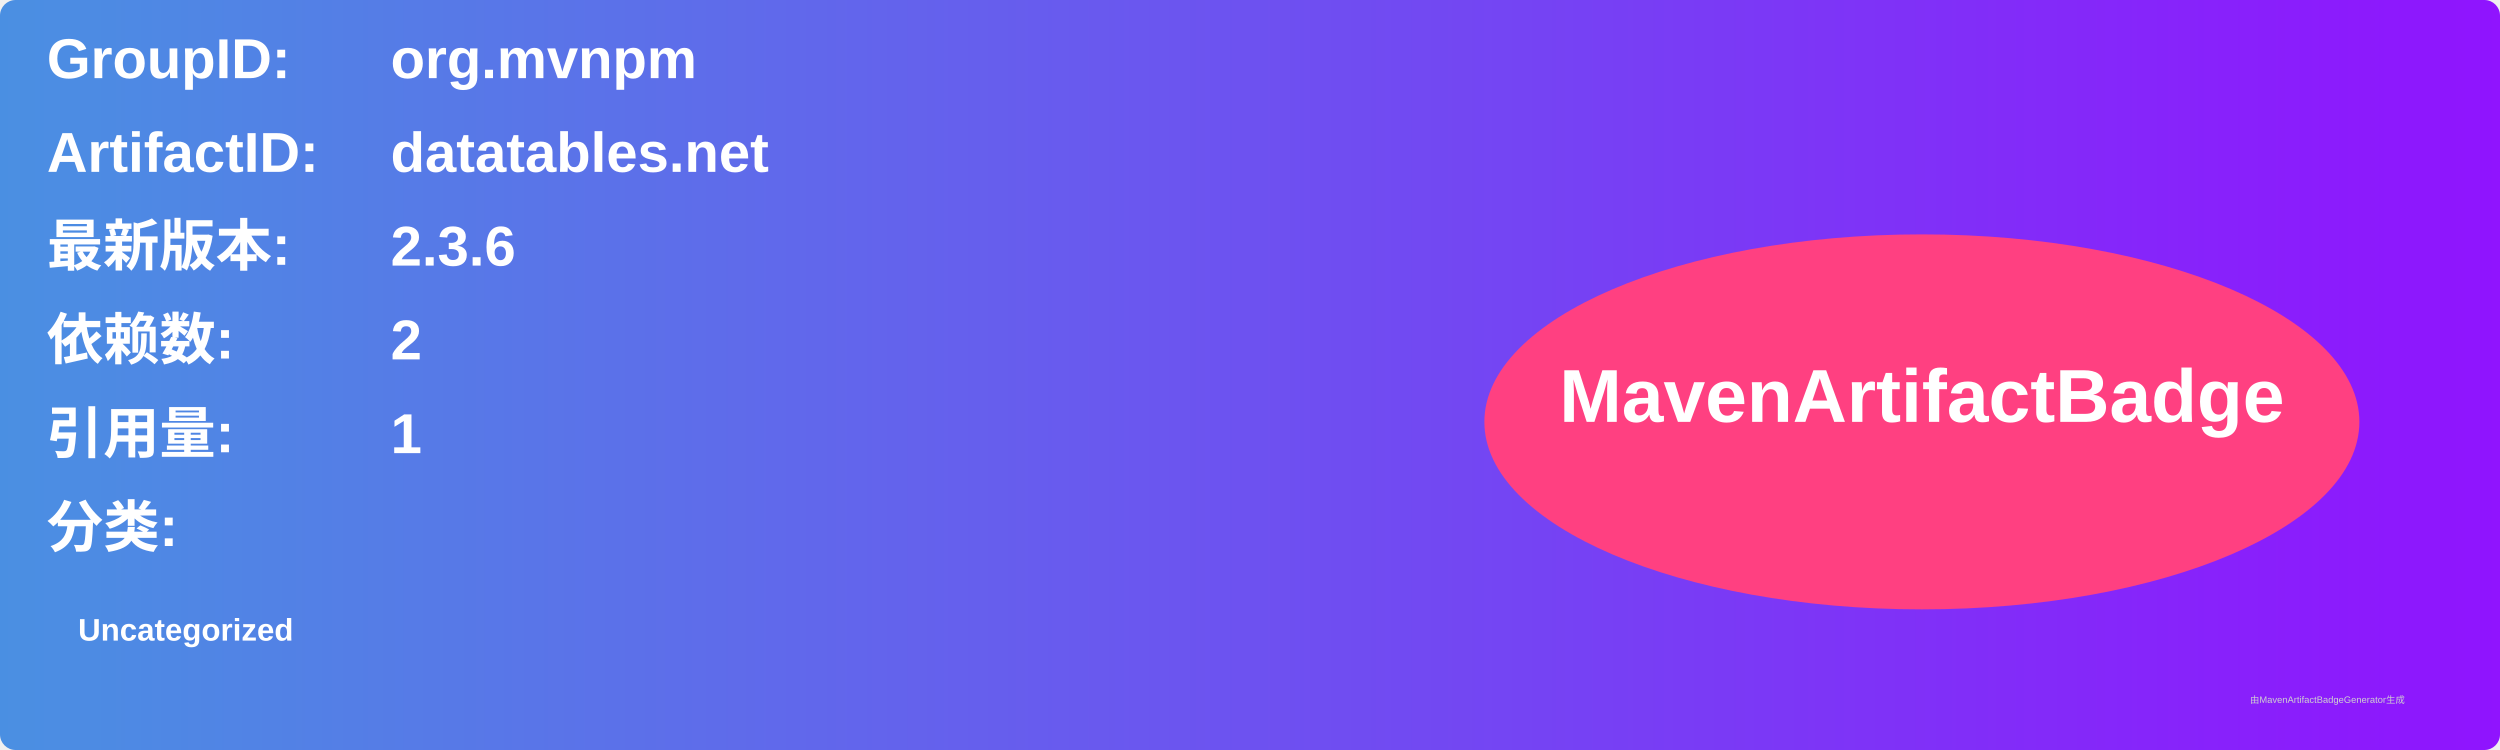
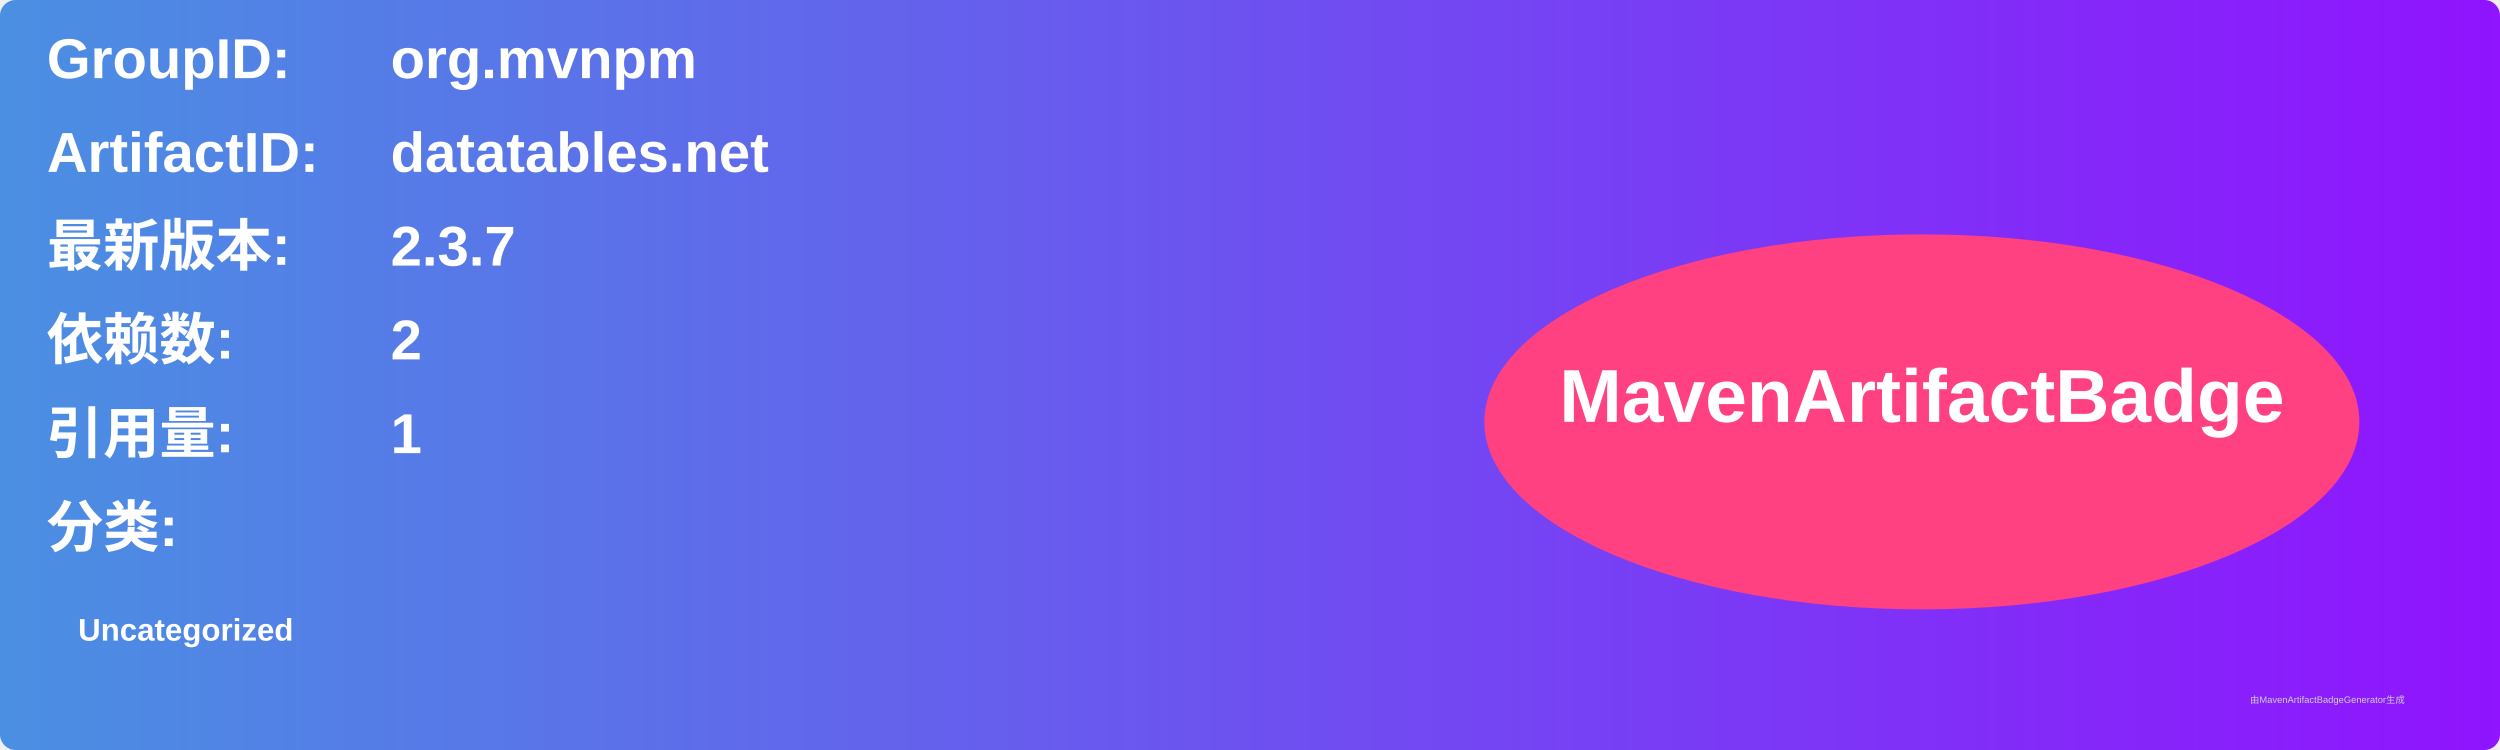
<svg xmlns="http://www.w3.org/2000/svg" width="800" height="240" viewBox="0 0 800 240">
  <linearGradient id="grad" x1="0%" y1="0%" x2="100%" y2="0%">
    <stop offset="0%" stop-color="#4a90e2" />
    <stop offset="100%" stop-color="#9013fe" />
  </linearGradient>
  <rect width="100%" height="100%" rx="5" ry="5" fill="url(#grad)" />
  <g transform="translate(15, 15)">
    <text x="0" y="10" font-family="Arial" font-size="18" fill="white" font-weight="bold" width="260">GroupID:</text>
    <text x="110" y="10" font-family="Arial" font-size="18" fill="white" font-weight="bold" width="460">org.mvnpm</text>
    <text x="0" y="40" font-family="Arial" font-size="18" fill="white" font-weight="bold" width="260">ArtifactID:</text>
    <text x="110" y="40" font-family="Arial" font-size="18" fill="white" font-weight="bold" width="460">datatables.net</text>
    <text x="0" y="70" font-family="Arial" font-size="18" fill="white" font-weight="bold">最新版本:</text>
    <text x="110" y="70" font-family="Arial" font-size="18" fill="white" font-weight="bold">
-       <tspan font-weight="bold">2.3.6</tspan>
+       <tspan font-weight="bold">2.3.7</tspan>
    </text>
    <text x="0" y="100" font-family="Arial" font-size="18" fill="white" font-weight="bold">依赖数: </text>
    <text x="110" y="100" font-family="Arial" font-size="18" fill="white">
      <tspan font-weight="bold">2</tspan>
    </text>
    <text x="0" y="130" font-family="Arial" font-size="18" fill="white" font-weight="bold">引用量: </text>
    <text x="110" y="130" font-family="Arial" font-size="18" fill="white">
      <tspan font-weight="bold">1</tspan>
    </text>
    <text x="0" y="160" font-family="Arial" font-size="18" fill="white" font-weight="bold">分类:</text>
    <text x="10" y="190" font-family="Arial" font-size="10" fill="white">
      <tspan font-weight="bold">Uncategorized</tspan>
    </text>
    <ellipse cx="600" cy="120" rx="140" ry="60" fill="#ff4081" />
    <text x="600" y="120" text-anchor="middle" font-family="Arial" font-size="24" fill="white" font-weight="bold">MavenArtifactBadge</text>
  </g>
  <text x="720" y="225" font-family="Arial" font-size="3" fill="#d0d0d0">由MavenArtifactBadgeGenerator生成</text>
</svg>
